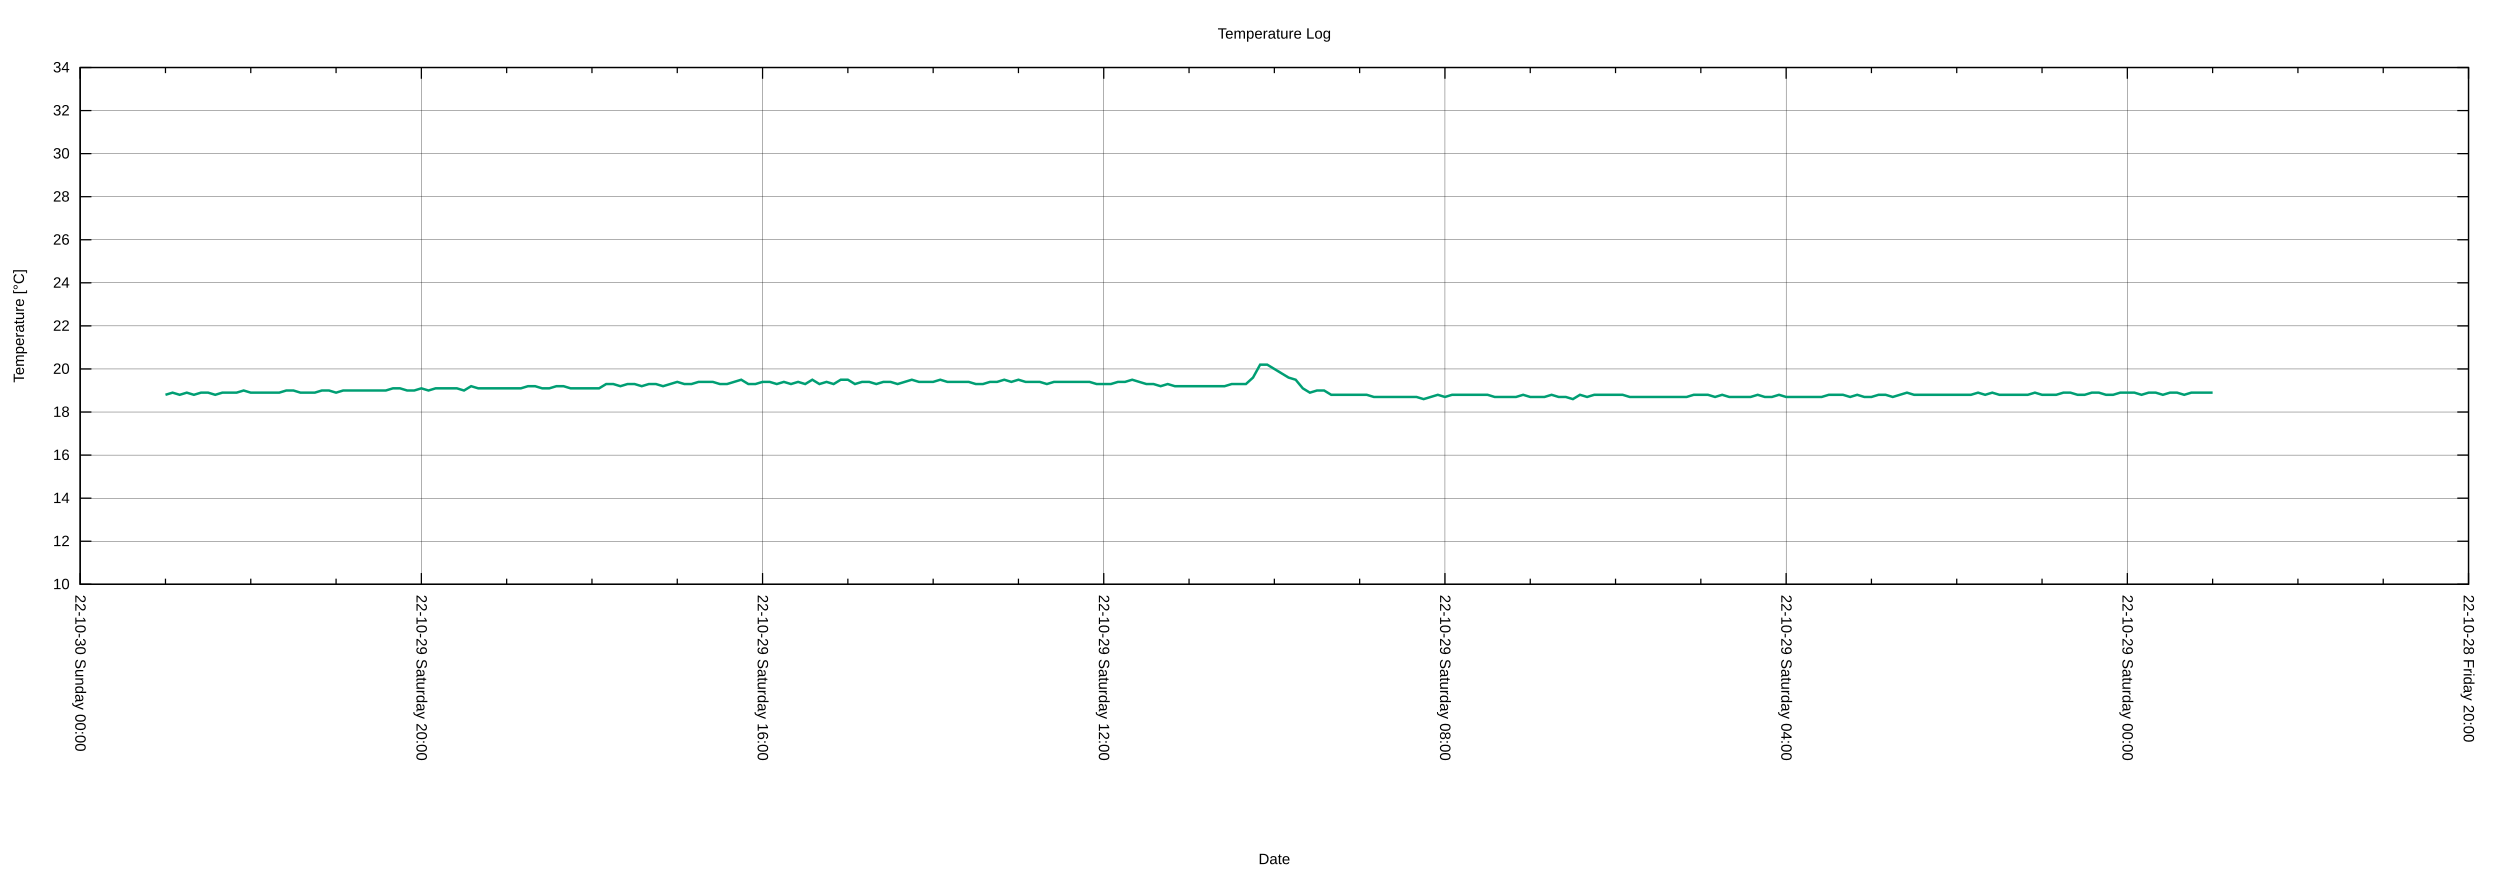
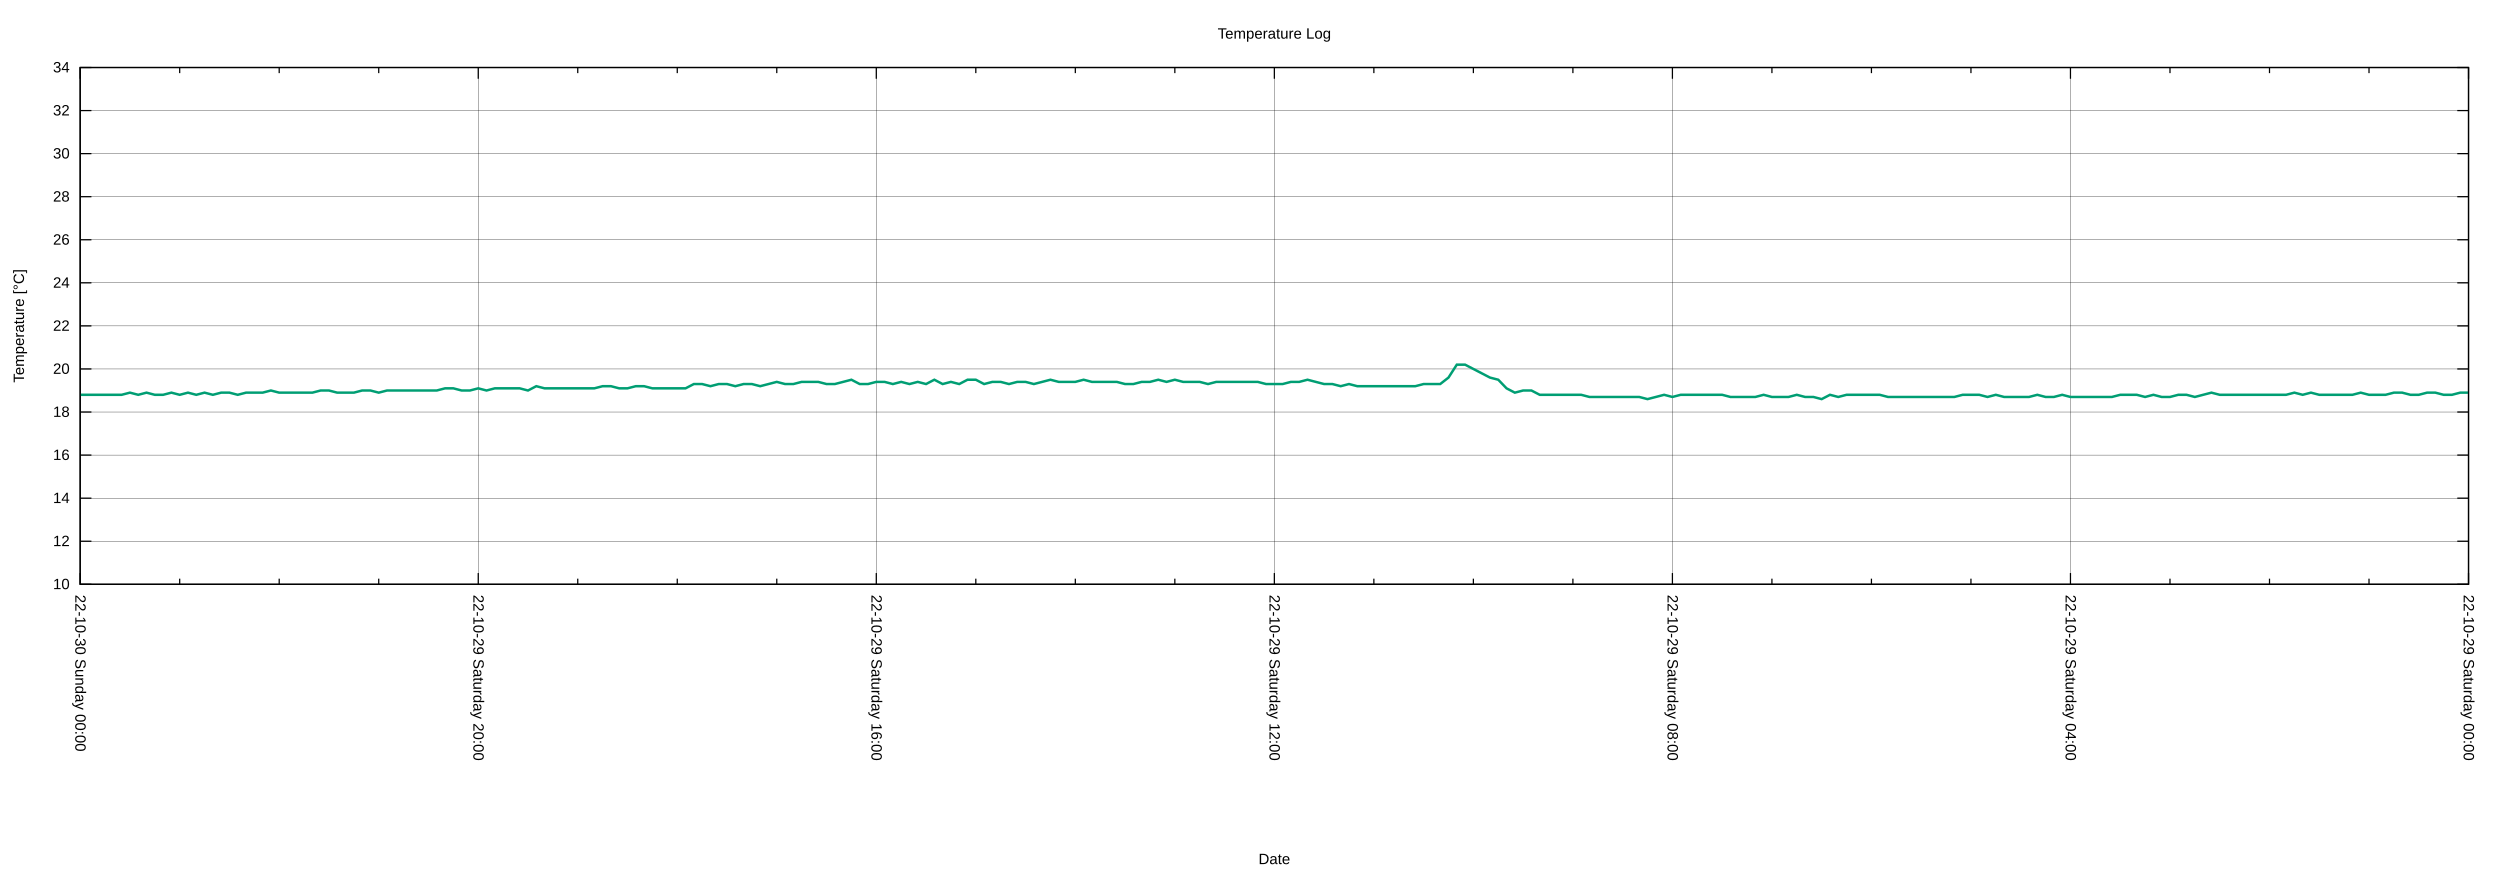
<svg xmlns="http://www.w3.org/2000/svg" xmlns:xlink="http://www.w3.org/1999/xlink" width="2000" height="700" viewBox="0 0 2000 700">
  <g id="gnuplot_canvas">
    <rect x="0" y="0" width="2000" height="700" fill="none" />
    <defs>
      <circle id="gpDot" r="0.5" stroke-width="0.5" stroke="currentColor" />
      <path id="gpPt0" stroke-width="0.222" stroke="currentColor" d="M-1,0 h2 M0,-1 v2" />
      <path id="gpPt1" stroke-width="0.222" stroke="currentColor" d="M-1,-1 L1,1 M1,-1 L-1,1" />
      <path id="gpPt2" stroke-width="0.222" stroke="currentColor" d="M-1,0 L1,0 M0,-1 L0,1 M-1,-1 L1,1 M-1,1 L1,-1" />
      <rect id="gpPt3" stroke-width="0.222" stroke="currentColor" x="-1" y="-1" width="2" height="2" />
      <rect id="gpPt4" stroke-width="0.222" stroke="currentColor" fill="currentColor" x="-1" y="-1" width="2" height="2" />
      <circle id="gpPt5" stroke-width="0.222" stroke="currentColor" cx="0" cy="0" r="1" />
      <use xlink:href="#gpPt5" id="gpPt6" fill="currentColor" stroke="none" />
      <path id="gpPt7" stroke-width="0.222" stroke="currentColor" d="M0,-1.33 L-1.33,0.67 L1.33,0.67 z" />
      <use xlink:href="#gpPt7" id="gpPt8" fill="currentColor" stroke="none" />
      <use xlink:href="#gpPt7" id="gpPt9" stroke="currentColor" transform="rotate(180)" />
      <use xlink:href="#gpPt9" id="gpPt10" fill="currentColor" stroke="none" />
      <use xlink:href="#gpPt3" id="gpPt11" stroke="currentColor" transform="rotate(45)" />
      <use xlink:href="#gpPt11" id="gpPt12" fill="currentColor" stroke="none" />
      <path id="gpPt13" stroke-width="0.222" stroke="currentColor" d="M0,1.330 L1.265,0.411 L0.782,-1.067 L-0.782,-1.076 L-1.265,0.411 z" />
      <use xlink:href="#gpPt13" id="gpPt14" fill="currentColor" stroke="none" />
      <filter id="textbox" filterUnits="objectBoundingBox" x="0" y="0" height="1" width="1">
        <feFlood flood-color="white" flood-opacity="1" result="bgnd" />
        <feComposite in="SourceGraphic" in2="bgnd" operator="atop" />
      </filter>
      <filter id="greybox" filterUnits="objectBoundingBox" x="0" y="0" height="1" width="1">
        <feFlood flood-color="lightgrey" flood-opacity="1" result="grey" />
        <feComposite in="SourceGraphic" in2="grey" operator="atop" />
      </filter>
    </defs>
    <g fill="none" color="white" stroke="currentColor" stroke-width="1.00" stroke-linecap="butt" stroke-linejoin="miter">
</g>
    <g fill="none" color="black" stroke="currentColor" stroke-width="1.00" stroke-linecap="butt" stroke-linejoin="miter">
</g>
    <g fill="none" color="black" stroke="black" stroke-width="0.25" stroke-linecap="butt" stroke-linejoin="miter">
</g>
    <g fill="none" color="black" stroke="currentColor" stroke-width="0.25" stroke-linecap="butt" stroke-linejoin="miter">
      <path stroke="black" class="gridline" d="M64.14,467.43 L1974.82,467.43  " />
    </g>
    <g fill="none" color="black" stroke="black" stroke-width="1.00" stroke-linecap="butt" stroke-linejoin="miter">
</g>
    <g fill="none" color="black" stroke="currentColor" stroke-width="1.00" stroke-linecap="butt" stroke-linejoin="miter">
      <path stroke="black" d="M64.14,467.43 L73.14,467.43 M1974.82,467.43 L1965.82,467.43  " />
      <g transform="translate(55.75,471.33)" stroke="none" fill="black" font-family="Arial" font-size="12.00" text-anchor="end">
        <text>
          <tspan font-family="Arial"> 10</tspan>
        </text>
      </g>
    </g>
    <g fill="none" color="black" stroke="currentColor" stroke-width="1.00" stroke-linecap="butt" stroke-linejoin="miter">
</g>
    <g fill="none" color="black" stroke="black" stroke-width="0.25" stroke-linecap="butt" stroke-linejoin="miter">
</g>
    <g fill="none" color="black" stroke="currentColor" stroke-width="0.25" stroke-linecap="butt" stroke-linejoin="miter">
      <path stroke="black" class="gridline" d="M64.14,432.98 L1974.82,432.98  " />
    </g>
    <g fill="none" color="black" stroke="black" stroke-width="1.00" stroke-linecap="butt" stroke-linejoin="miter">
</g>
    <g fill="none" color="black" stroke="currentColor" stroke-width="1.00" stroke-linecap="butt" stroke-linejoin="miter">
      <path stroke="black" d="M64.14,432.98 L73.14,432.98 M1974.82,432.98 L1965.82,432.98  " />
      <g transform="translate(55.75,436.88)" stroke="none" fill="black" font-family="Arial" font-size="12.00" text-anchor="end">
        <text>
          <tspan font-family="Arial"> 12</tspan>
        </text>
      </g>
    </g>
    <g fill="none" color="black" stroke="currentColor" stroke-width="1.00" stroke-linecap="butt" stroke-linejoin="miter">
</g>
    <g fill="none" color="black" stroke="black" stroke-width="0.25" stroke-linecap="butt" stroke-linejoin="miter">
</g>
    <g fill="none" color="black" stroke="currentColor" stroke-width="0.25" stroke-linecap="butt" stroke-linejoin="miter">
      <path stroke="black" class="gridline" d="M64.14,398.53 L1974.82,398.53  " />
    </g>
    <g fill="none" color="black" stroke="black" stroke-width="1.00" stroke-linecap="butt" stroke-linejoin="miter">
</g>
    <g fill="none" color="black" stroke="currentColor" stroke-width="1.00" stroke-linecap="butt" stroke-linejoin="miter">
      <path stroke="black" d="M64.14,398.53 L73.14,398.53 M1974.82,398.53 L1965.82,398.53  " />
      <g transform="translate(55.75,402.43)" stroke="none" fill="black" font-family="Arial" font-size="12.00" text-anchor="end">
        <text>
          <tspan font-family="Arial"> 14</tspan>
        </text>
      </g>
    </g>
    <g fill="none" color="black" stroke="currentColor" stroke-width="1.00" stroke-linecap="butt" stroke-linejoin="miter">
</g>
    <g fill="none" color="black" stroke="black" stroke-width="0.25" stroke-linecap="butt" stroke-linejoin="miter">
</g>
    <g fill="none" color="black" stroke="currentColor" stroke-width="0.25" stroke-linecap="butt" stroke-linejoin="miter">
      <path stroke="black" class="gridline" d="M64.14,364.07 L1974.82,364.07  " />
    </g>
    <g fill="none" color="black" stroke="black" stroke-width="1.00" stroke-linecap="butt" stroke-linejoin="miter">
</g>
    <g fill="none" color="black" stroke="currentColor" stroke-width="1.00" stroke-linecap="butt" stroke-linejoin="miter">
      <path stroke="black" d="M64.14,364.07 L73.14,364.07 M1974.82,364.07 L1965.82,364.07  " />
      <g transform="translate(55.75,367.97)" stroke="none" fill="black" font-family="Arial" font-size="12.00" text-anchor="end">
        <text>
          <tspan font-family="Arial"> 16</tspan>
        </text>
      </g>
    </g>
    <g fill="none" color="black" stroke="currentColor" stroke-width="1.00" stroke-linecap="butt" stroke-linejoin="miter">
</g>
    <g fill="none" color="black" stroke="black" stroke-width="0.25" stroke-linecap="butt" stroke-linejoin="miter">
</g>
    <g fill="none" color="black" stroke="currentColor" stroke-width="0.25" stroke-linecap="butt" stroke-linejoin="miter">
      <path stroke="black" class="gridline" d="M64.14,329.62 L1974.82,329.62  " />
    </g>
    <g fill="none" color="black" stroke="black" stroke-width="1.00" stroke-linecap="butt" stroke-linejoin="miter">
</g>
    <g fill="none" color="black" stroke="currentColor" stroke-width="1.00" stroke-linecap="butt" stroke-linejoin="miter">
      <path stroke="black" d="M64.14,329.62 L73.14,329.62 M1974.82,329.62 L1965.82,329.62  " />
      <g transform="translate(55.75,333.52)" stroke="none" fill="black" font-family="Arial" font-size="12.00" text-anchor="end">
        <text>
          <tspan font-family="Arial"> 18</tspan>
        </text>
      </g>
    </g>
    <g fill="none" color="black" stroke="currentColor" stroke-width="1.00" stroke-linecap="butt" stroke-linejoin="miter">
</g>
    <g fill="none" color="black" stroke="black" stroke-width="0.25" stroke-linecap="butt" stroke-linejoin="miter">
</g>
    <g fill="none" color="black" stroke="currentColor" stroke-width="0.25" stroke-linecap="butt" stroke-linejoin="miter">
      <path stroke="black" class="gridline" d="M64.14,295.17 L1974.82,295.17  " />
    </g>
    <g fill="none" color="black" stroke="black" stroke-width="1.00" stroke-linecap="butt" stroke-linejoin="miter">
</g>
    <g fill="none" color="black" stroke="currentColor" stroke-width="1.00" stroke-linecap="butt" stroke-linejoin="miter">
      <path stroke="black" d="M64.14,295.17 L73.14,295.17 M1974.82,295.17 L1965.82,295.17  " />
      <g transform="translate(55.75,299.07)" stroke="none" fill="black" font-family="Arial" font-size="12.00" text-anchor="end">
        <text>
          <tspan font-family="Arial"> 20</tspan>
        </text>
      </g>
    </g>
    <g fill="none" color="black" stroke="currentColor" stroke-width="1.00" stroke-linecap="butt" stroke-linejoin="miter">
</g>
    <g fill="none" color="black" stroke="black" stroke-width="0.25" stroke-linecap="butt" stroke-linejoin="miter">
</g>
    <g fill="none" color="black" stroke="currentColor" stroke-width="0.25" stroke-linecap="butt" stroke-linejoin="miter">
      <path stroke="black" class="gridline" d="M64.14,260.72 L1974.82,260.72  " />
    </g>
    <g fill="none" color="black" stroke="black" stroke-width="1.00" stroke-linecap="butt" stroke-linejoin="miter">
</g>
    <g fill="none" color="black" stroke="currentColor" stroke-width="1.00" stroke-linecap="butt" stroke-linejoin="miter">
      <path stroke="black" d="M64.14,260.72 L73.14,260.72 M1974.82,260.72 L1965.82,260.72  " />
      <g transform="translate(55.75,264.62)" stroke="none" fill="black" font-family="Arial" font-size="12.00" text-anchor="end">
        <text>
          <tspan font-family="Arial"> 22</tspan>
        </text>
      </g>
    </g>
    <g fill="none" color="black" stroke="currentColor" stroke-width="1.00" stroke-linecap="butt" stroke-linejoin="miter">
</g>
    <g fill="none" color="black" stroke="black" stroke-width="0.25" stroke-linecap="butt" stroke-linejoin="miter">
</g>
    <g fill="none" color="black" stroke="currentColor" stroke-width="0.25" stroke-linecap="butt" stroke-linejoin="miter">
      <path stroke="black" class="gridline" d="M64.14,226.27 L1974.82,226.27  " />
    </g>
    <g fill="none" color="black" stroke="black" stroke-width="1.00" stroke-linecap="butt" stroke-linejoin="miter">
</g>
    <g fill="none" color="black" stroke="currentColor" stroke-width="1.00" stroke-linecap="butt" stroke-linejoin="miter">
      <path stroke="black" d="M64.14,226.27 L73.14,226.27 M1974.82,226.27 L1965.82,226.27  " />
      <g transform="translate(55.75,230.17)" stroke="none" fill="black" font-family="Arial" font-size="12.00" text-anchor="end">
        <text>
          <tspan font-family="Arial"> 24</tspan>
        </text>
      </g>
    </g>
    <g fill="none" color="black" stroke="currentColor" stroke-width="1.00" stroke-linecap="butt" stroke-linejoin="miter">
</g>
    <g fill="none" color="black" stroke="black" stroke-width="0.25" stroke-linecap="butt" stroke-linejoin="miter">
</g>
    <g fill="none" color="black" stroke="currentColor" stroke-width="0.25" stroke-linecap="butt" stroke-linejoin="miter">
      <path stroke="black" class="gridline" d="M64.14,191.82 L1974.82,191.82  " />
    </g>
    <g fill="none" color="black" stroke="black" stroke-width="1.00" stroke-linecap="butt" stroke-linejoin="miter">
</g>
    <g fill="none" color="black" stroke="currentColor" stroke-width="1.00" stroke-linecap="butt" stroke-linejoin="miter">
      <path stroke="black" d="M64.14,191.82 L73.14,191.82 M1974.82,191.82 L1965.82,191.82  " />
      <g transform="translate(55.75,195.72)" stroke="none" fill="black" font-family="Arial" font-size="12.00" text-anchor="end">
        <text>
          <tspan font-family="Arial"> 26</tspan>
        </text>
      </g>
    </g>
    <g fill="none" color="black" stroke="currentColor" stroke-width="1.00" stroke-linecap="butt" stroke-linejoin="miter">
</g>
    <g fill="none" color="black" stroke="black" stroke-width="0.25" stroke-linecap="butt" stroke-linejoin="miter">
</g>
    <g fill="none" color="black" stroke="currentColor" stroke-width="0.25" stroke-linecap="butt" stroke-linejoin="miter">
      <path stroke="black" class="gridline" d="M64.14,157.36 L1974.82,157.36  " />
    </g>
    <g fill="none" color="black" stroke="black" stroke-width="1.00" stroke-linecap="butt" stroke-linejoin="miter">
</g>
    <g fill="none" color="black" stroke="currentColor" stroke-width="1.00" stroke-linecap="butt" stroke-linejoin="miter">
      <path stroke="black" d="M64.14,157.36 L73.14,157.36 M1974.82,157.36 L1965.82,157.36  " />
      <g transform="translate(55.75,161.26)" stroke="none" fill="black" font-family="Arial" font-size="12.00" text-anchor="end">
        <text>
          <tspan font-family="Arial"> 28</tspan>
        </text>
      </g>
    </g>
    <g fill="none" color="black" stroke="currentColor" stroke-width="1.00" stroke-linecap="butt" stroke-linejoin="miter">
</g>
    <g fill="none" color="black" stroke="black" stroke-width="0.25" stroke-linecap="butt" stroke-linejoin="miter">
</g>
    <g fill="none" color="black" stroke="currentColor" stroke-width="0.25" stroke-linecap="butt" stroke-linejoin="miter">
      <path stroke="black" class="gridline" d="M64.14,122.91 L1974.82,122.91  " />
    </g>
    <g fill="none" color="black" stroke="black" stroke-width="1.00" stroke-linecap="butt" stroke-linejoin="miter">
</g>
    <g fill="none" color="black" stroke="currentColor" stroke-width="1.00" stroke-linecap="butt" stroke-linejoin="miter">
      <path stroke="black" d="M64.14,122.91 L73.14,122.91 M1974.82,122.91 L1965.82,122.91  " />
      <g transform="translate(55.75,126.81)" stroke="none" fill="black" font-family="Arial" font-size="12.00" text-anchor="end">
        <text>
          <tspan font-family="Arial"> 30</tspan>
        </text>
      </g>
    </g>
    <g fill="none" color="black" stroke="currentColor" stroke-width="1.00" stroke-linecap="butt" stroke-linejoin="miter">
</g>
    <g fill="none" color="black" stroke="black" stroke-width="0.25" stroke-linecap="butt" stroke-linejoin="miter">
</g>
    <g fill="none" color="black" stroke="currentColor" stroke-width="0.25" stroke-linecap="butt" stroke-linejoin="miter">
      <path stroke="black" class="gridline" d="M64.14,88.46 L1974.82,88.46  " />
    </g>
    <g fill="none" color="black" stroke="black" stroke-width="1.00" stroke-linecap="butt" stroke-linejoin="miter">
</g>
    <g fill="none" color="black" stroke="currentColor" stroke-width="1.00" stroke-linecap="butt" stroke-linejoin="miter">
      <path stroke="black" d="M64.14,88.46 L73.14,88.46 M1974.82,88.46 L1965.82,88.46  " />
      <g transform="translate(55.75,92.36)" stroke="none" fill="black" font-family="Arial" font-size="12.00" text-anchor="end">
        <text>
          <tspan font-family="Arial"> 32</tspan>
        </text>
      </g>
    </g>
    <g fill="none" color="black" stroke="currentColor" stroke-width="1.00" stroke-linecap="butt" stroke-linejoin="miter">
</g>
    <g fill="none" color="black" stroke="black" stroke-width="0.25" stroke-linecap="butt" stroke-linejoin="miter">
</g>
    <g fill="none" color="black" stroke="currentColor" stroke-width="0.25" stroke-linecap="butt" stroke-linejoin="miter">
      <path stroke="black" class="gridline" d="M64.14,54.01 L1974.82,54.01  " />
    </g>
    <g fill="none" color="black" stroke="black" stroke-width="1.00" stroke-linecap="butt" stroke-linejoin="miter">
</g>
    <g fill="none" color="black" stroke="currentColor" stroke-width="1.00" stroke-linecap="butt" stroke-linejoin="miter">
      <path stroke="black" d="M64.14,54.01 L73.14,54.01 M1974.82,54.01 L1965.82,54.01  " />
      <g transform="translate(55.75,57.91)" stroke="none" fill="black" font-family="Arial" font-size="12.00" text-anchor="end">
        <text>
          <tspan font-family="Arial"> 34</tspan>
        </text>
      </g>
    </g>
    <g fill="none" color="black" stroke="currentColor" stroke-width="1.00" stroke-linecap="butt" stroke-linejoin="miter">
</g>
    <g fill="none" color="black" stroke="black" stroke-width="0.25" stroke-linecap="butt" stroke-linejoin="miter">
</g>
    <g fill="none" color="black" stroke="currentColor" stroke-width="0.25" stroke-linecap="butt" stroke-linejoin="miter">
      <path stroke="black" class="gridline" d="M1974.82,467.43 L1974.82,54.01  " />
    </g>
    <g fill="none" color="black" stroke="black" stroke-width="1.00" stroke-linecap="butt" stroke-linejoin="miter">
</g>
    <g fill="none" color="black" stroke="currentColor" stroke-width="1.00" stroke-linecap="butt" stroke-linejoin="miter">
      <path stroke="black" d="M1974.82,467.43 L1974.82,458.43 M1974.82,54.01 L1974.82,63.01  " />
      <g transform="translate(1970.92,475.82) rotate(90)" stroke="none" fill="black" font-family="Arial" font-size="12.00" text-anchor="start">
        <text>
-           <tspan font-family="Arial">22-10-28 Friday 20:00</tspan>
-         </text>
-       </g>
-     </g>
-     <g fill="none" color="black" stroke="currentColor" stroke-width="1.00" stroke-linecap="butt" stroke-linejoin="miter">
-       <path stroke="black" d="M1906.58,467.43 L1906.58,462.93 M1906.58,54.01 L1906.58,58.51 M1838.34,467.43 L1838.34,462.93 M1838.34,54.01 L1838.34,58.51   M1770.10,467.43 L1770.10,462.93 M1770.10,54.01 L1770.10,58.51  " />
-     </g>
-     <g fill="none" color="black" stroke="black" stroke-width="0.25" stroke-linecap="butt" stroke-linejoin="miter">
- </g>
-     <g fill="none" color="black" stroke="currentColor" stroke-width="0.25" stroke-linecap="butt" stroke-linejoin="miter">
-       <path stroke="black" class="gridline" d="M1701.87,467.43 L1701.87,54.01  " />
-     </g>
-     <g fill="none" color="black" stroke="black" stroke-width="1.00" stroke-linecap="butt" stroke-linejoin="miter">
- </g>
-     <g fill="none" color="black" stroke="currentColor" stroke-width="1.00" stroke-linecap="butt" stroke-linejoin="miter">
-       <path stroke="black" d="M1701.87,467.43 L1701.87,458.43 M1701.87,54.01 L1701.87,63.01  " />
-       <g transform="translate(1697.97,475.82) rotate(90)" stroke="none" fill="black" font-family="Arial" font-size="12.00" text-anchor="start">
-         <text>
          <tspan font-family="Arial">22-10-29 Saturday 00:00</tspan>
        </text>
      </g>
    </g>
    <g fill="none" color="black" stroke="currentColor" stroke-width="1.00" stroke-linecap="butt" stroke-linejoin="miter">
-       <path stroke="black" d="M1633.63,467.43 L1633.63,462.93 M1633.63,54.01 L1633.63,58.51 M1565.39,467.43 L1565.39,462.93 M1565.39,54.01 L1565.39,58.51   M1497.15,467.43 L1497.15,462.93 M1497.15,54.01 L1497.15,58.51  " />
-     </g>
-     <g fill="none" color="black" stroke="black" stroke-width="0.25" stroke-linecap="butt" stroke-linejoin="miter">
- </g>
-     <g fill="none" color="black" stroke="currentColor" stroke-width="0.25" stroke-linecap="butt" stroke-linejoin="miter">
-       <path stroke="black" class="gridline" d="M1428.91,467.43 L1428.91,54.01  " />
-     </g>
-     <g fill="none" color="black" stroke="black" stroke-width="1.00" stroke-linecap="butt" stroke-linejoin="miter">
- </g>
-     <g fill="none" color="black" stroke="currentColor" stroke-width="1.00" stroke-linecap="butt" stroke-linejoin="miter">
-       <path stroke="black" d="M1428.91,467.43 L1428.91,458.43 M1428.91,54.01 L1428.91,63.01  " />
-       <g transform="translate(1425.01,475.82) rotate(90)" stroke="none" fill="black" font-family="Arial" font-size="12.00" text-anchor="start">
+       <path stroke="black" d="M1895.21,467.43 L1895.21,462.93 M1895.21,54.01 L1895.21,58.51 M1815.60,467.43 L1815.60,462.93 M1815.60,54.01 L1815.60,58.51   M1735.99,467.43 L1735.99,462.93 M1735.99,54.01 L1735.99,58.51  " />
+     </g>
+     <g fill="none" color="black" stroke="black" stroke-width="0.25" stroke-linecap="butt" stroke-linejoin="miter">
+ </g>
+     <g fill="none" color="black" stroke="currentColor" stroke-width="0.25" stroke-linecap="butt" stroke-linejoin="miter">
+       <path stroke="black" class="gridline" d="M1656.37,467.43 L1656.37,54.01  " />
+     </g>
+     <g fill="none" color="black" stroke="black" stroke-width="1.00" stroke-linecap="butt" stroke-linejoin="miter">
+ </g>
+     <g fill="none" color="black" stroke="currentColor" stroke-width="1.00" stroke-linecap="butt" stroke-linejoin="miter">
+       <path stroke="black" d="M1656.37,467.43 L1656.37,458.43 M1656.37,54.01 L1656.37,63.01  " />
+       <g transform="translate(1652.47,475.82) rotate(90)" stroke="none" fill="black" font-family="Arial" font-size="12.00" text-anchor="start">
        <text>
          <tspan font-family="Arial">22-10-29 Saturday 04:00</tspan>
        </text>
      </g>
    </g>
    <g fill="none" color="black" stroke="currentColor" stroke-width="1.00" stroke-linecap="butt" stroke-linejoin="miter">
-       <path stroke="black" d="M1360.67,467.43 L1360.67,462.93 M1360.67,54.01 L1360.67,58.51 M1292.43,467.43 L1292.43,462.93 M1292.43,54.01 L1292.43,58.51   M1224.20,467.43 L1224.20,462.93 M1224.20,54.01 L1224.20,58.51  " />
-     </g>
-     <g fill="none" color="black" stroke="black" stroke-width="0.25" stroke-linecap="butt" stroke-linejoin="miter">
- </g>
-     <g fill="none" color="black" stroke="currentColor" stroke-width="0.25" stroke-linecap="butt" stroke-linejoin="miter">
-       <path stroke="black" class="gridline" d="M1155.96,467.43 L1155.96,54.01  " />
-     </g>
-     <g fill="none" color="black" stroke="black" stroke-width="1.00" stroke-linecap="butt" stroke-linejoin="miter">
- </g>
-     <g fill="none" color="black" stroke="currentColor" stroke-width="1.00" stroke-linecap="butt" stroke-linejoin="miter">
-       <path stroke="black" d="M1155.96,467.43 L1155.96,458.43 M1155.96,54.01 L1155.96,63.01  " />
-       <g transform="translate(1152.06,475.82) rotate(90)" stroke="none" fill="black" font-family="Arial" font-size="12.00" text-anchor="start">
+       <path stroke="black" d="M1576.76,467.43 L1576.76,462.93 M1576.76,54.01 L1576.76,58.51 M1497.15,467.43 L1497.15,462.93 M1497.15,54.01 L1497.15,58.51   M1417.54,467.43 L1417.54,462.93 M1417.54,54.01 L1417.54,58.51  " />
+     </g>
+     <g fill="none" color="black" stroke="black" stroke-width="0.25" stroke-linecap="butt" stroke-linejoin="miter">
+ </g>
+     <g fill="none" color="black" stroke="currentColor" stroke-width="0.25" stroke-linecap="butt" stroke-linejoin="miter">
+       <path stroke="black" class="gridline" d="M1337.93,467.43 L1337.93,54.01  " />
+     </g>
+     <g fill="none" color="black" stroke="black" stroke-width="1.00" stroke-linecap="butt" stroke-linejoin="miter">
+ </g>
+     <g fill="none" color="black" stroke="currentColor" stroke-width="1.00" stroke-linecap="butt" stroke-linejoin="miter">
+       <path stroke="black" d="M1337.93,467.43 L1337.93,458.43 M1337.93,54.01 L1337.93,63.01  " />
+       <g transform="translate(1334.03,475.82) rotate(90)" stroke="none" fill="black" font-family="Arial" font-size="12.00" text-anchor="start">
        <text>
          <tspan font-family="Arial">22-10-29 Saturday 08:00</tspan>
        </text>
      </g>
    </g>
    <g fill="none" color="black" stroke="currentColor" stroke-width="1.00" stroke-linecap="butt" stroke-linejoin="miter">
-       <path stroke="black" d="M1087.72,467.43 L1087.72,462.93 M1087.72,54.01 L1087.72,58.51 M1019.48,467.43 L1019.48,462.93 M1019.48,54.01 L1019.48,58.51   M951.24,467.43 L951.24,462.93 M951.24,54.01 L951.24,58.51  " />
-     </g>
-     <g fill="none" color="black" stroke="black" stroke-width="0.25" stroke-linecap="butt" stroke-linejoin="miter">
- </g>
-     <g fill="none" color="black" stroke="currentColor" stroke-width="0.25" stroke-linecap="butt" stroke-linejoin="miter">
-       <path stroke="black" class="gridline" d="M883.00,467.43 L883.00,54.01  " />
-     </g>
-     <g fill="none" color="black" stroke="black" stroke-width="1.00" stroke-linecap="butt" stroke-linejoin="miter">
- </g>
-     <g fill="none" color="black" stroke="currentColor" stroke-width="1.00" stroke-linecap="butt" stroke-linejoin="miter">
-       <path stroke="black" d="M883.00,467.43 L883.00,458.43 M883.00,54.01 L883.00,63.01  " />
-       <g transform="translate(879.10,475.82) rotate(90)" stroke="none" fill="black" font-family="Arial" font-size="12.00" text-anchor="start">
+       <path stroke="black" d="M1258.32,467.43 L1258.32,462.93 M1258.32,54.01 L1258.32,58.51 M1178.70,467.43 L1178.70,462.93 M1178.70,54.01 L1178.70,58.51   M1099.09,467.43 L1099.09,462.93 M1099.09,54.01 L1099.09,58.51  " />
+     </g>
+     <g fill="none" color="black" stroke="black" stroke-width="0.25" stroke-linecap="butt" stroke-linejoin="miter">
+ </g>
+     <g fill="none" color="black" stroke="currentColor" stroke-width="0.25" stroke-linecap="butt" stroke-linejoin="miter">
+       <path stroke="black" class="gridline" d="M1019.48,467.43 L1019.48,54.01  " />
+     </g>
+     <g fill="none" color="black" stroke="black" stroke-width="1.00" stroke-linecap="butt" stroke-linejoin="miter">
+ </g>
+     <g fill="none" color="black" stroke="currentColor" stroke-width="1.00" stroke-linecap="butt" stroke-linejoin="miter">
+       <path stroke="black" d="M1019.48,467.43 L1019.48,458.43 M1019.48,54.01 L1019.48,63.01  " />
+       <g transform="translate(1015.58,475.82) rotate(90)" stroke="none" fill="black" font-family="Arial" font-size="12.00" text-anchor="start">
        <text>
          <tspan font-family="Arial">22-10-29 Saturday 12:00</tspan>
        </text>
      </g>
    </g>
    <g fill="none" color="black" stroke="currentColor" stroke-width="1.00" stroke-linecap="butt" stroke-linejoin="miter">
-       <path stroke="black" d="M814.76,467.43 L814.76,462.93 M814.76,54.01 L814.76,58.51 M746.53,467.43 L746.53,462.93 M746.53,54.01 L746.53,58.51   M678.29,467.43 L678.29,462.93 M678.29,54.01 L678.29,58.51  " />
-     </g>
-     <g fill="none" color="black" stroke="black" stroke-width="0.25" stroke-linecap="butt" stroke-linejoin="miter">
- </g>
-     <g fill="none" color="black" stroke="currentColor" stroke-width="0.25" stroke-linecap="butt" stroke-linejoin="miter">
-       <path stroke="black" class="gridline" d="M610.05,467.43 L610.05,54.01  " />
-     </g>
-     <g fill="none" color="black" stroke="black" stroke-width="1.00" stroke-linecap="butt" stroke-linejoin="miter">
- </g>
-     <g fill="none" color="black" stroke="currentColor" stroke-width="1.00" stroke-linecap="butt" stroke-linejoin="miter">
-       <path stroke="black" d="M610.05,467.43 L610.05,458.43 M610.05,54.01 L610.05,63.01  " />
-       <g transform="translate(606.15,475.82) rotate(90)" stroke="none" fill="black" font-family="Arial" font-size="12.00" text-anchor="start">
+       <path stroke="black" d="M939.87,467.43 L939.87,462.93 M939.87,54.01 L939.87,58.51 M860.26,467.43 L860.26,462.93 M860.26,54.01 L860.26,58.51   M780.65,467.43 L780.65,462.93 M780.65,54.01 L780.65,58.51  " />
+     </g>
+     <g fill="none" color="black" stroke="black" stroke-width="0.25" stroke-linecap="butt" stroke-linejoin="miter">
+ </g>
+     <g fill="none" color="black" stroke="currentColor" stroke-width="0.25" stroke-linecap="butt" stroke-linejoin="miter">
+       <path stroke="black" class="gridline" d="M701.03,467.43 L701.03,54.01  " />
+     </g>
+     <g fill="none" color="black" stroke="black" stroke-width="1.00" stroke-linecap="butt" stroke-linejoin="miter">
+ </g>
+     <g fill="none" color="black" stroke="currentColor" stroke-width="1.00" stroke-linecap="butt" stroke-linejoin="miter">
+       <path stroke="black" d="M701.03,467.43 L701.03,458.43 M701.03,54.01 L701.03,63.01  " />
+       <g transform="translate(697.13,475.82) rotate(90)" stroke="none" fill="black" font-family="Arial" font-size="12.00" text-anchor="start">
        <text>
          <tspan font-family="Arial">22-10-29 Saturday 16:00</tspan>
        </text>
      </g>
    </g>
    <g fill="none" color="black" stroke="currentColor" stroke-width="1.00" stroke-linecap="butt" stroke-linejoin="miter">
-       <path stroke="black" d="M541.81,467.43 L541.81,462.93 M541.81,54.01 L541.81,58.51 M473.57,467.43 L473.57,462.93 M473.57,54.01 L473.57,58.51   M405.33,467.43 L405.33,462.93 M405.33,54.01 L405.33,58.51  " />
-     </g>
-     <g fill="none" color="black" stroke="black" stroke-width="0.25" stroke-linecap="butt" stroke-linejoin="miter">
- </g>
-     <g fill="none" color="black" stroke="currentColor" stroke-width="0.25" stroke-linecap="butt" stroke-linejoin="miter">
-       <path stroke="black" class="gridline" d="M337.09,467.43 L337.09,54.01  " />
-     </g>
-     <g fill="none" color="black" stroke="black" stroke-width="1.00" stroke-linecap="butt" stroke-linejoin="miter">
- </g>
-     <g fill="none" color="black" stroke="currentColor" stroke-width="1.00" stroke-linecap="butt" stroke-linejoin="miter">
-       <path stroke="black" d="M337.09,467.43 L337.09,458.43 M337.09,54.01 L337.09,63.01  " />
-       <g transform="translate(333.19,475.82) rotate(90)" stroke="none" fill="black" font-family="Arial" font-size="12.00" text-anchor="start">
+       <path stroke="black" d="M621.42,467.43 L621.42,462.93 M621.42,54.01 L621.42,58.51 M541.81,467.43 L541.81,462.93 M541.81,54.01 L541.81,58.51   M462.20,467.43 L462.20,462.93 M462.20,54.01 L462.20,58.51  " />
+     </g>
+     <g fill="none" color="black" stroke="black" stroke-width="0.25" stroke-linecap="butt" stroke-linejoin="miter">
+ </g>
+     <g fill="none" color="black" stroke="currentColor" stroke-width="0.25" stroke-linecap="butt" stroke-linejoin="miter">
+       <path stroke="black" class="gridline" d="M382.59,467.43 L382.59,54.01  " />
+     </g>
+     <g fill="none" color="black" stroke="black" stroke-width="1.00" stroke-linecap="butt" stroke-linejoin="miter">
+ </g>
+     <g fill="none" color="black" stroke="currentColor" stroke-width="1.00" stroke-linecap="butt" stroke-linejoin="miter">
+       <path stroke="black" d="M382.59,467.43 L382.59,458.43 M382.59,54.01 L382.59,63.01  " />
+       <g transform="translate(378.69,475.82) rotate(90)" stroke="none" fill="black" font-family="Arial" font-size="12.00" text-anchor="start">
        <text>
          <tspan font-family="Arial">22-10-29 Saturday 20:00</tspan>
        </text>
      </g>
    </g>
    <g fill="none" color="black" stroke="currentColor" stroke-width="1.00" stroke-linecap="butt" stroke-linejoin="miter">
-       <path stroke="black" d="M268.86,467.43 L268.86,462.93 M268.86,54.01 L268.86,58.51 M200.62,467.43 L200.62,462.93 M200.62,54.01 L200.62,58.51   M132.38,467.43 L132.38,462.93 M132.38,54.01 L132.38,58.51  " />
+       <path stroke="black" d="M302.98,467.43 L302.98,462.93 M302.98,54.01 L302.98,58.51 M223.36,467.43 L223.36,462.93 M223.36,54.01 L223.36,58.51   M143.75,467.43 L143.75,462.93 M143.75,54.01 L143.75,58.51  " />
    </g>
    <g fill="none" color="black" stroke="black" stroke-width="0.25" stroke-linecap="butt" stroke-linejoin="miter">
</g>
    <g fill="none" color="black" stroke="currentColor" stroke-width="0.25" stroke-linecap="butt" stroke-linejoin="miter">
      <path stroke="black" class="gridline" d="M64.14,467.43 L64.14,54.01  " />
    </g>
    <g fill="none" color="black" stroke="black" stroke-width="1.00" stroke-linecap="butt" stroke-linejoin="miter">
</g>
    <g fill="none" color="black" stroke="currentColor" stroke-width="1.00" stroke-linecap="butt" stroke-linejoin="miter">
      <path stroke="black" d="M64.14,467.43 L64.14,458.43 M64.14,54.01 L64.14,63.01  " />
      <g transform="translate(60.24,475.82) rotate(90)" stroke="none" fill="black" font-family="Arial" font-size="12.00" text-anchor="start">
        <text>
          <tspan font-family="Arial">22-10-30 Sunday 00:00</tspan>
        </text>
      </g>
    </g>
    <g fill="none" color="black" stroke="currentColor" stroke-width="1.00" stroke-linecap="butt" stroke-linejoin="miter">
</g>
    <g fill="none" color="black" stroke="currentColor" stroke-width="1.00" stroke-linecap="butt" stroke-linejoin="miter">
      <path stroke="black" d="M64.14,54.01 L64.14,467.43 L1974.82,467.43 L1974.82,54.01 L64.14,54.01 Z  " />
    </g>
    <g fill="none" color="black" stroke="currentColor" stroke-width="1.00" stroke-linecap="butt" stroke-linejoin="miter">
      <g transform="translate(19.18,260.72) rotate(270)" stroke="none" fill="black" font-family="Arial" font-size="12.00" text-anchor="middle">
        <text>
          <tspan font-family="Arial">Temperature [°C]</tspan>
        </text>
      </g>
    </g>
    <g fill="none" color="black" stroke="currentColor" stroke-width="1.00" stroke-linecap="butt" stroke-linejoin="miter">
      <g transform="translate(1019.48,691.30)" stroke="none" fill="black" font-family="Arial" font-size="12.00" text-anchor="middle">
        <text>
          <tspan font-family="Arial">Date</tspan>
        </text>
      </g>
    </g>
    <g fill="none" color="black" stroke="currentColor" stroke-width="1.00" stroke-linecap="butt" stroke-linejoin="miter">
</g>
    <g id="gnuplot_plot_1">
      <g fill="none" color="white" stroke="currentColor" stroke-width="2.00" stroke-linecap="butt" stroke-linejoin="miter">
</g>
      <g fill="none" color="black" stroke="currentColor" stroke-width="2.00" stroke-linecap="butt" stroke-linejoin="miter">
-         <path stroke="rgb(  0, 158, 115)" d="M132.38,315.84 L138.07,314.12 L143.75,315.84 L149.44,314.12 L155.12,315.84 L160.81,314.12 L166.50,314.12 L172.18,315.84   L177.87,314.12 L183.56,314.12 L189.24,314.12 L194.93,312.40 L200.62,314.12 L206.30,314.12 L211.99,314.12 L217.68,314.12   L223.36,314.12 L229.05,312.40 L234.74,312.40 L240.42,314.12 L246.11,314.12 L251.80,314.12 L257.48,312.40 L263.17,312.40   L268.86,314.12 L274.54,312.40 L280.23,312.40 L285.92,312.40 L291.60,312.40 L297.29,312.40 L302.98,312.40 L308.66,312.40   L314.35,310.67 L320.03,310.67 L325.72,312.40 L331.41,312.40 L337.09,310.67 L342.78,312.40 L348.47,310.67 L354.15,310.67   L359.84,310.67 L365.53,310.67 L371.21,312.40 L376.90,308.95 L382.59,310.67 L388.27,310.67 L393.96,310.67 L399.65,310.67   L405.33,310.67 L411.02,310.67 L416.71,310.67 L422.39,308.95 L428.08,308.95 L433.77,310.67 L439.45,310.67 L445.14,308.95   L450.83,308.95 L456.51,310.67 L462.20,310.67 L467.88,310.67 L473.57,310.67 L479.26,310.67 L484.94,307.23 L490.63,307.23   L496.32,308.95 L502.00,307.23 L507.69,307.23 L513.38,308.95 L519.06,307.23 L524.75,307.23 L530.44,308.95 L536.12,307.23   L541.81,305.51 L547.50,307.23 L553.18,307.23 L558.87,305.51 L564.56,305.51 L570.24,305.51 L575.93,307.23 L581.62,307.23   L587.30,305.51 L592.99,303.78 L598.68,307.23 L604.36,307.23 L610.05,305.51 L615.74,305.51 L621.42,307.23 L627.11,305.51   L632.79,307.23 L638.48,305.51 L644.17,307.23 L649.85,303.78 L655.54,307.23 L661.23,305.51 L666.91,307.23 L672.60,303.78   L678.29,303.78 L683.97,307.23 L689.66,305.51 L695.35,305.51 L701.03,307.23 L706.72,305.51 L712.41,305.51 L718.09,307.23   L723.78,305.51 L729.47,303.78 L735.15,305.51 L740.84,305.51 L746.53,305.51 L752.21,303.78 L757.90,305.51 L763.59,305.51   L769.27,305.51 L774.96,305.51 L780.65,307.23 L786.33,307.23 L792.02,305.51 L797.70,305.51 L803.39,303.78 L809.08,305.51   L814.76,303.78 L820.45,305.51 L826.14,305.51 L831.82,305.51 L837.51,307.23 L843.20,305.51 L848.88,305.51 L854.57,305.51   L860.26,305.51 L865.94,305.51 L871.63,305.51 L877.32,307.23 L883.00,307.23 L888.69,307.23 L894.38,305.51 L900.06,305.51   L905.75,303.78 L911.44,305.51 L917.12,307.23 L922.81,307.23 L928.50,308.95 L934.18,307.23 L939.87,308.95 L945.55,308.95   L951.24,308.95 L956.93,308.95 L962.61,308.95 L968.30,308.95 L973.99,308.95 L979.67,308.95 L985.36,307.23 L991.05,307.23   L996.73,307.23 L1002.42,302.06 L1008.11,291.73 L1013.79,291.73 L1019.48,295.17 L1025.17,298.62 L1030.85,302.06 L1036.54,303.78   L1042.23,310.67 L1047.91,314.12 L1053.60,312.40 L1059.29,312.40 L1064.97,315.84 L1070.66,315.84 L1076.35,315.84 L1082.03,315.84   L1087.72,315.84 L1093.41,315.84 L1099.09,317.57 L1104.78,317.57 L1110.46,317.57 L1116.15,317.57 L1121.84,317.57 L1127.52,317.57   L1133.21,317.57 L1138.90,319.29 L1144.58,317.57 L1150.27,315.84 L1155.96,317.57 L1161.64,315.84 L1167.33,315.84 L1173.02,315.84   L1178.70,315.84 L1184.39,315.84 L1190.08,315.84 L1195.76,317.57 L1201.45,317.57 L1207.14,317.57 L1212.82,317.57 L1218.51,315.84   L1224.20,317.57 L1229.88,317.57 L1235.57,317.57 L1241.26,315.84 L1246.94,317.57 L1252.63,317.57 L1258.32,319.29 L1264.00,315.84   L1269.69,317.57 L1275.37,315.84 L1281.06,315.84 L1286.75,315.84 L1292.43,315.84 L1298.12,315.84 L1303.81,317.57 L1309.49,317.57   L1315.18,317.57 L1320.87,317.57 L1326.55,317.57 L1332.24,317.57 L1337.93,317.57 L1343.61,317.57 L1349.30,317.57 L1354.99,315.84   L1360.67,315.84 L1366.36,315.84 L1372.05,317.57 L1377.73,315.84 L1383.42,317.57 L1389.11,317.57 L1394.79,317.57 L1400.48,317.57   L1406.17,315.84 L1411.85,317.57 L1417.54,317.57 L1423.22,315.84 L1428.91,317.57 L1434.60,317.57 L1440.28,317.57 L1445.97,317.57   L1451.66,317.57 L1457.34,317.57 L1463.03,315.84 L1468.72,315.84 L1474.40,315.84 L1480.09,317.57 L1485.78,315.84 L1491.46,317.57   L1497.15,317.57 L1502.84,315.84 L1508.52,315.84 L1514.21,317.57 L1519.90,315.84 L1525.58,314.12 L1531.27,315.84 L1536.96,315.84   L1542.64,315.84 L1548.33,315.84 L1554.02,315.84 L1559.70,315.84 L1565.39,315.84 L1571.08,315.84 L1576.76,315.84 L1582.45,314.12   L1588.13,315.84 L1593.82,314.12 L1599.51,315.84 L1605.19,315.84 L1610.88,315.84 L1616.57,315.84 L1622.25,315.84 L1627.94,314.12   L1633.63,315.84 L1639.31,315.84 L1645.00,315.84 L1650.69,314.12 L1656.37,314.12 L1662.06,315.84 L1667.75,315.84 L1673.43,314.12   L1679.12,314.12 L1684.81,315.84 L1690.49,315.84 L1696.18,314.12 L1701.87,314.12 L1707.55,314.12 L1713.24,315.84 L1718.93,314.12   L1724.61,314.12 L1730.30,315.84 L1735.99,314.12 L1741.67,314.12 L1747.36,315.84 L1753.04,314.12 L1758.73,314.12 L1764.42,314.12   L1770.10,314.12  " />
+         <path stroke="rgb(  0, 158, 115)" d="M64.14,315.84 L70.77,315.84 L77.41,315.84 L84.04,315.84 L90.68,315.84 L97.31,315.84 L103.95,314.12 L110.58,315.84   L117.21,314.12 L123.85,315.84 L130.48,315.84 L137.12,314.12 L143.75,315.84 L150.39,314.12 L157.02,315.84 L163.65,314.12   L170.29,315.84 L176.92,314.12 L183.56,314.12 L190.19,315.84 L196.83,314.12 L203.46,314.12 L210.09,314.12 L216.73,312.40   L223.36,314.12 L230.00,314.12 L236.63,314.12 L243.27,314.12 L249.90,314.12 L256.53,312.40 L263.17,312.40 L269.80,314.12   L276.44,314.12 L283.07,314.12 L289.71,312.40 L296.34,312.40 L302.98,314.12 L309.61,312.40 L316.24,312.40 L322.88,312.40   L329.51,312.40 L336.15,312.40 L342.78,312.40 L349.42,312.40 L356.05,310.67 L362.68,310.67 L369.32,312.40 L375.95,312.40   L382.59,310.67 L389.22,312.40 L395.86,310.67 L402.49,310.67 L409.12,310.67 L415.76,310.67 L422.39,312.40 L429.03,308.95   L435.66,310.67 L442.30,310.67 L448.93,310.67 L455.56,310.67 L462.20,310.67 L468.83,310.67 L475.47,310.67 L482.10,308.95   L488.74,308.95 L495.37,310.67 L502.00,310.67 L508.64,308.95 L515.27,308.95 L521.91,310.67 L528.54,310.67 L535.18,310.67   L541.81,310.67 L548.44,310.67 L555.08,307.23 L561.71,307.23 L568.35,308.95 L574.98,307.23 L581.62,307.23 L588.25,308.95   L594.88,307.23 L601.52,307.23 L608.15,308.95 L614.79,307.23 L621.42,305.51 L628.06,307.23 L634.69,307.23 L641.32,305.51   L647.96,305.51 L654.59,305.51 L661.23,307.23 L667.86,307.23 L674.50,305.51 L681.13,303.78 L687.76,307.23 L694.40,307.23   L701.03,305.51 L707.67,305.51 L714.30,307.23 L720.94,305.51 L727.57,307.23 L734.20,305.51 L740.84,307.23 L747.47,303.78   L754.11,307.23 L760.74,305.51 L767.38,307.23 L774.01,303.78 L780.65,303.78 L787.28,307.23 L793.91,305.51 L800.55,305.51   L807.18,307.23 L813.82,305.51 L820.45,305.51 L827.09,307.23 L833.72,305.51 L840.35,303.78 L846.99,305.51 L853.62,305.51   L860.26,305.51 L866.89,303.78 L873.53,305.51 L880.16,305.51 L886.79,305.51 L893.43,305.51 L900.06,307.23 L906.70,307.23   L913.33,305.51 L919.97,305.51 L926.60,303.78 L933.23,305.51 L939.87,303.78 L946.50,305.51 L953.14,305.51 L959.77,305.51   L966.41,307.23 L973.04,305.51 L979.67,305.51 L986.31,305.51 L992.94,305.51 L999.58,305.51 L1006.21,305.51 L1012.85,307.23   L1019.48,307.23 L1026.11,307.23 L1032.75,305.51 L1039.38,305.51 L1046.02,303.78 L1052.65,305.51 L1059.29,307.23 L1065.92,307.23   L1072.55,308.95 L1079.19,307.23 L1085.82,308.95 L1092.46,308.95 L1099.09,308.95 L1105.73,308.95 L1112.36,308.95 L1118.99,308.95   L1125.63,308.95 L1132.26,308.95 L1138.90,307.23 L1145.53,307.23 L1152.17,307.23 L1158.80,302.06 L1165.43,291.73 L1172.07,291.73   L1178.70,295.17 L1185.34,298.62 L1191.97,302.06 L1198.61,303.78 L1205.24,310.67 L1211.87,314.12 L1218.51,312.40 L1225.14,312.40   L1231.78,315.84 L1238.41,315.84 L1245.05,315.84 L1251.68,315.84 L1258.32,315.84 L1264.95,315.84 L1271.58,317.57 L1278.22,317.57   L1284.85,317.57 L1291.49,317.57 L1298.12,317.57 L1304.76,317.57 L1311.39,317.57 L1318.02,319.29 L1324.66,317.57 L1331.29,315.84   L1337.93,317.57 L1344.56,315.84 L1351.20,315.84 L1357.83,315.84 L1364.46,315.84 L1371.10,315.84 L1377.73,315.84 L1384.37,317.57   L1391.00,317.57 L1397.64,317.57 L1404.27,317.57 L1410.90,315.84 L1417.54,317.57 L1424.17,317.57 L1430.81,317.57 L1437.44,315.84   L1444.08,317.57 L1450.71,317.57 L1457.34,319.29 L1463.98,315.84 L1470.61,317.57 L1477.25,315.84 L1483.88,315.84 L1490.52,315.84   L1497.15,315.84 L1503.78,315.84 L1510.42,317.57 L1517.05,317.57 L1523.69,317.57 L1530.32,317.57 L1536.96,317.57 L1543.59,317.57   L1550.22,317.57 L1556.86,317.57 L1563.49,317.57 L1570.13,315.84 L1576.76,315.84 L1583.40,315.84 L1590.03,317.57 L1596.66,315.84   L1603.30,317.57 L1609.93,317.57 L1616.57,317.57 L1623.20,317.57 L1629.84,315.84 L1636.47,317.57 L1643.10,317.57 L1649.74,315.84   L1656.37,317.57 L1663.01,317.57 L1669.64,317.57 L1676.28,317.57 L1682.91,317.57 L1689.54,317.57 L1696.18,315.84 L1702.81,315.84   L1709.45,315.84 L1716.08,317.57 L1722.72,315.84 L1729.35,317.57 L1735.99,317.57 L1742.62,315.84 L1749.25,315.84 L1755.89,317.57   L1762.52,315.84 L1769.16,314.12 L1775.79,315.84 L1782.43,315.84 L1789.06,315.84 L1795.69,315.84 L1802.33,315.84 L1808.96,315.84   L1815.60,315.84 L1822.23,315.84 L1828.87,315.84 L1835.50,314.12 L1842.13,315.84 L1848.77,314.12 L1855.40,315.84 L1862.04,315.84   L1868.67,315.84 L1875.31,315.84 L1881.94,315.84 L1888.57,314.12 L1895.21,315.84 L1901.84,315.84 L1908.48,315.84 L1915.11,314.12   L1921.75,314.12 L1928.38,315.84 L1935.01,315.84 L1941.65,314.12 L1948.28,314.12 L1954.92,315.84 L1961.55,315.84 L1968.19,314.12   L1974.82,314.12  " />
      </g>
    </g>
    <g fill="none" color="black" stroke="currentColor" stroke-width="2.00" stroke-linecap="butt" stroke-linejoin="miter">
</g>
    <g fill="none" color="black" stroke="black" stroke-width="1.00" stroke-linecap="butt" stroke-linejoin="miter">
</g>
    <g fill="none" color="black" stroke="currentColor" stroke-width="1.00" stroke-linecap="butt" stroke-linejoin="miter">
      <path stroke="black" d="M64.14,54.01 L64.14,467.43 L1974.82,467.43 L1974.82,54.01 L64.14,54.01 Z  " />
    </g>
    <g fill="none" color="black" stroke="currentColor" stroke-width="1.00" stroke-linecap="butt" stroke-linejoin="miter">
      <g transform="translate(1019.48,30.91)" stroke="none" fill="black" font-family="Arial" font-size="12.00" text-anchor="middle">
        <text>
          <tspan font-family="Arial">Temperature Log</tspan>
        </text>
      </g>
    </g>
    <g fill="none" color="black" stroke="currentColor" stroke-width="1.00" stroke-linecap="butt" stroke-linejoin="miter">
</g>
  </g>
</svg>
